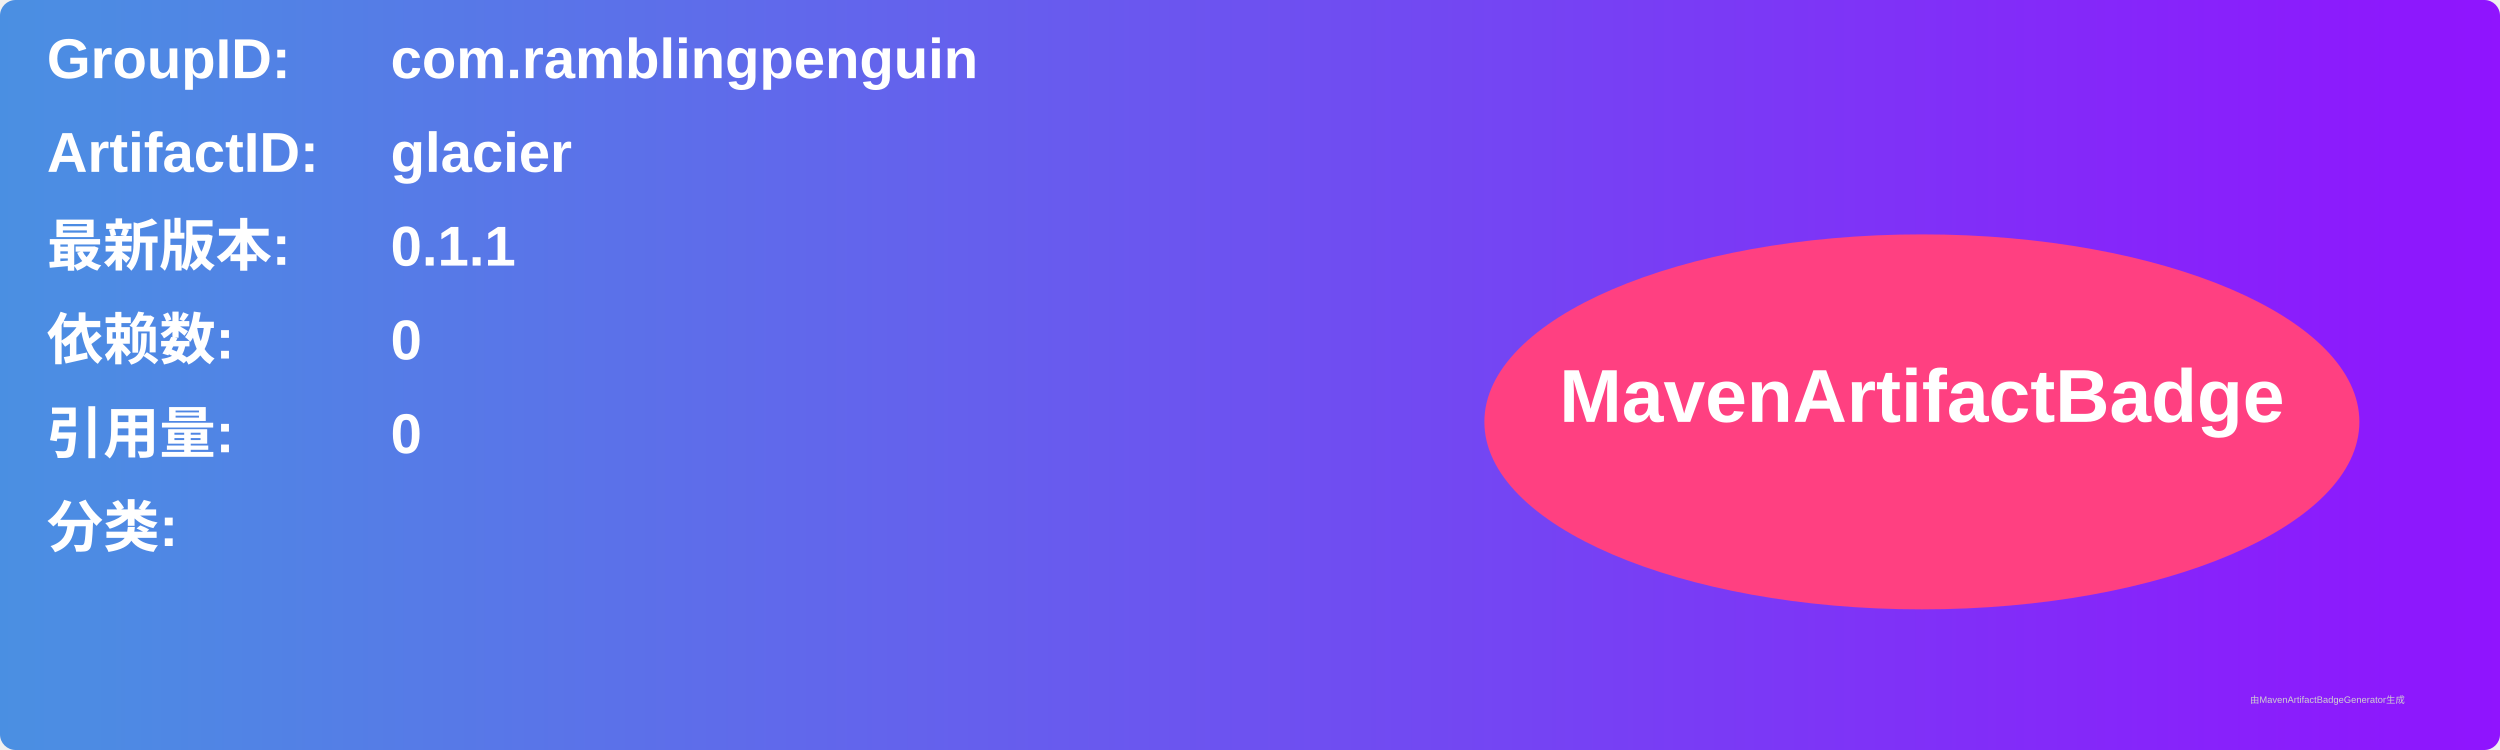
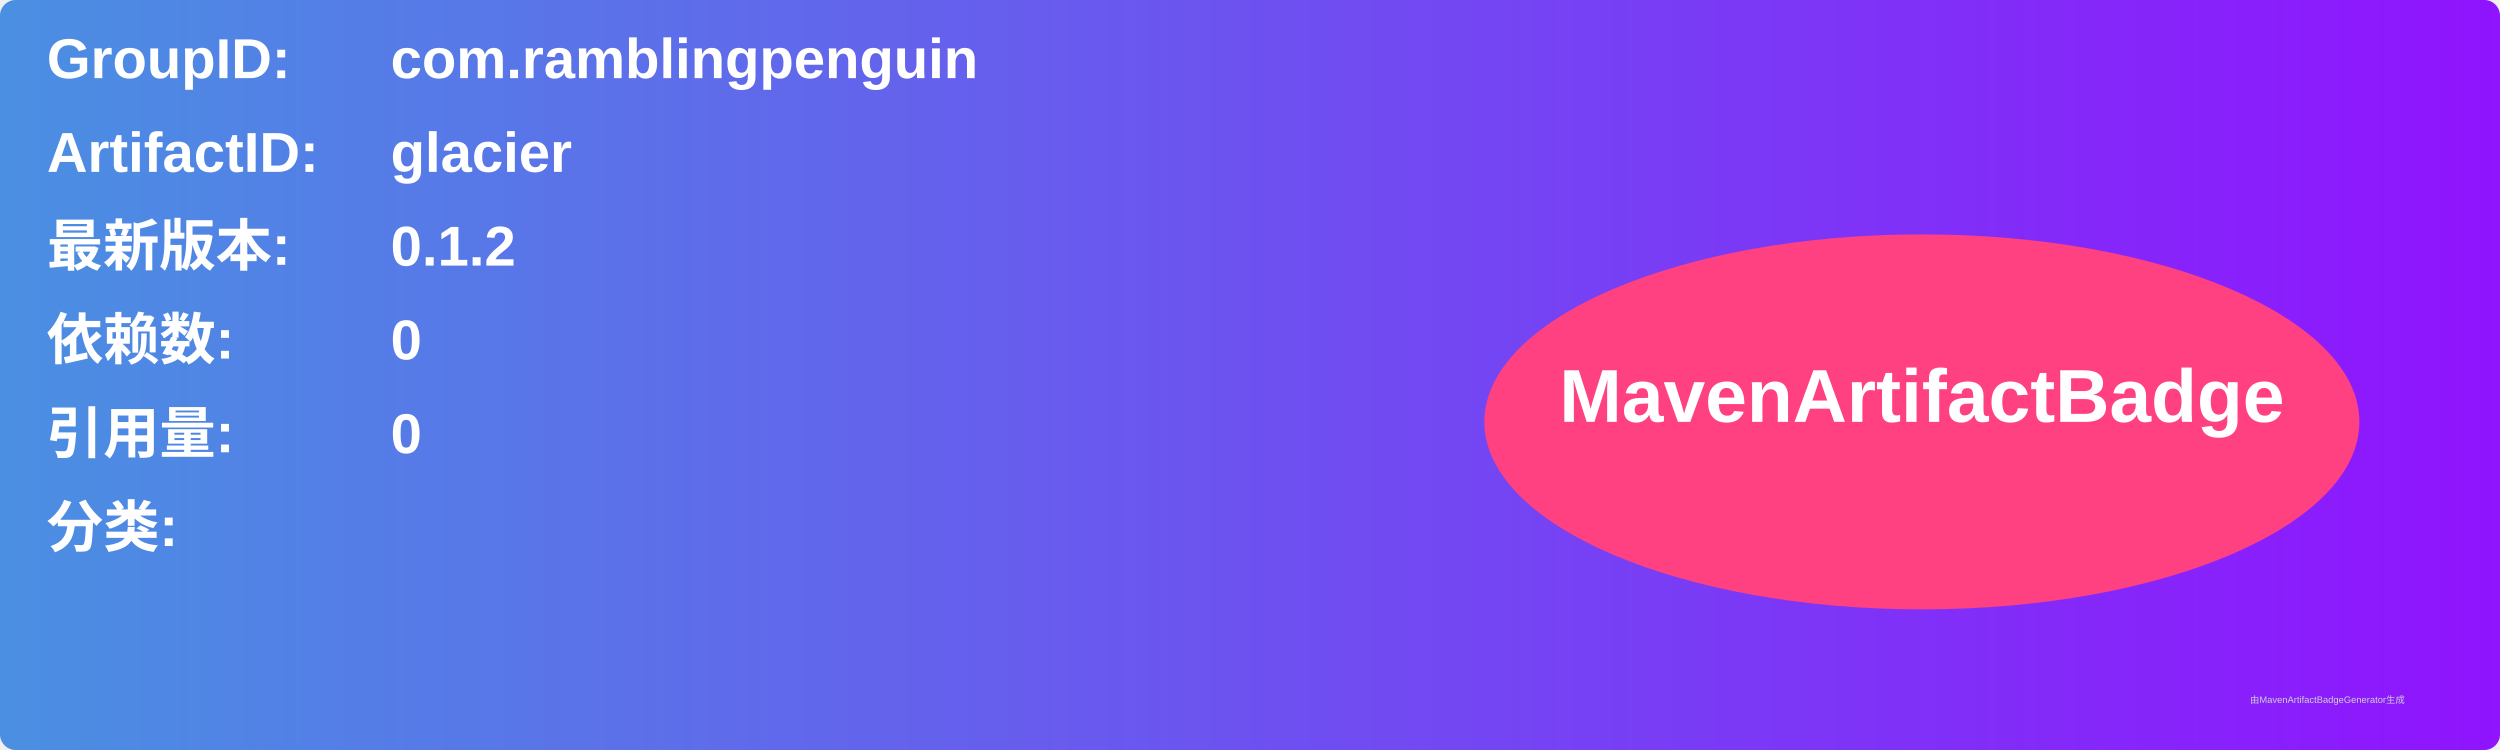
<svg xmlns="http://www.w3.org/2000/svg" width="800" height="240" viewBox="0 0 800 240">
  <linearGradient id="grad" x1="0%" y1="0%" x2="100%" y2="0%">
    <stop offset="0%" stop-color="#4a90e2" />
    <stop offset="100%" stop-color="#9013fe" />
  </linearGradient>
  <rect width="100%" height="100%" rx="5" ry="5" fill="url(#grad)" />
  <g transform="translate(15, 15)">
    <text x="0" y="10" font-family="Arial" font-size="18" fill="white" font-weight="bold" width="260">GroupID:</text>
    <text x="110" y="10" font-family="Arial" font-size="18" fill="white" font-weight="bold" width="460">com.ramblingpenguin</text>
    <text x="0" y="40" font-family="Arial" font-size="18" fill="white" font-weight="bold" width="260">ArtifactID:</text>
    <text x="110" y="40" font-family="Arial" font-size="18" fill="white" font-weight="bold" width="460">glacier</text>
    <text x="0" y="70" font-family="Arial" font-size="18" fill="white" font-weight="bold">最新版本:</text>
    <text x="110" y="70" font-family="Arial" font-size="18" fill="white" font-weight="bold">
-       <tspan font-weight="bold">0.1.1</tspan>
+       <tspan font-weight="bold">0.1.2</tspan>
    </text>
    <text x="0" y="100" font-family="Arial" font-size="18" fill="white" font-weight="bold">依赖数: </text>
    <text x="110" y="100" font-family="Arial" font-size="18" fill="white">
      <tspan font-weight="bold">0</tspan>
    </text>
    <text x="0" y="130" font-family="Arial" font-size="18" fill="white" font-weight="bold">引用量: </text>
    <text x="110" y="130" font-family="Arial" font-size="18" fill="white">
      <tspan font-weight="bold">0</tspan>
    </text>
    <text x="0" y="160" font-family="Arial" font-size="18" fill="white" font-weight="bold">分类:</text>
    <text x="10" y="190" font-family="Arial" font-size="10" fill="white">
      <tspan font-weight="bold" />
    </text>
    <ellipse cx="600" cy="120" rx="140" ry="60" fill="#ff4081" />
    <text x="600" y="120" text-anchor="middle" font-family="Arial" font-size="24" fill="white" font-weight="bold">MavenArtifactBadge</text>
  </g>
  <text x="720" y="225" font-family="Arial" font-size="3" fill="#d0d0d0">由MavenArtifactBadgeGenerator生成</text>
</svg>
